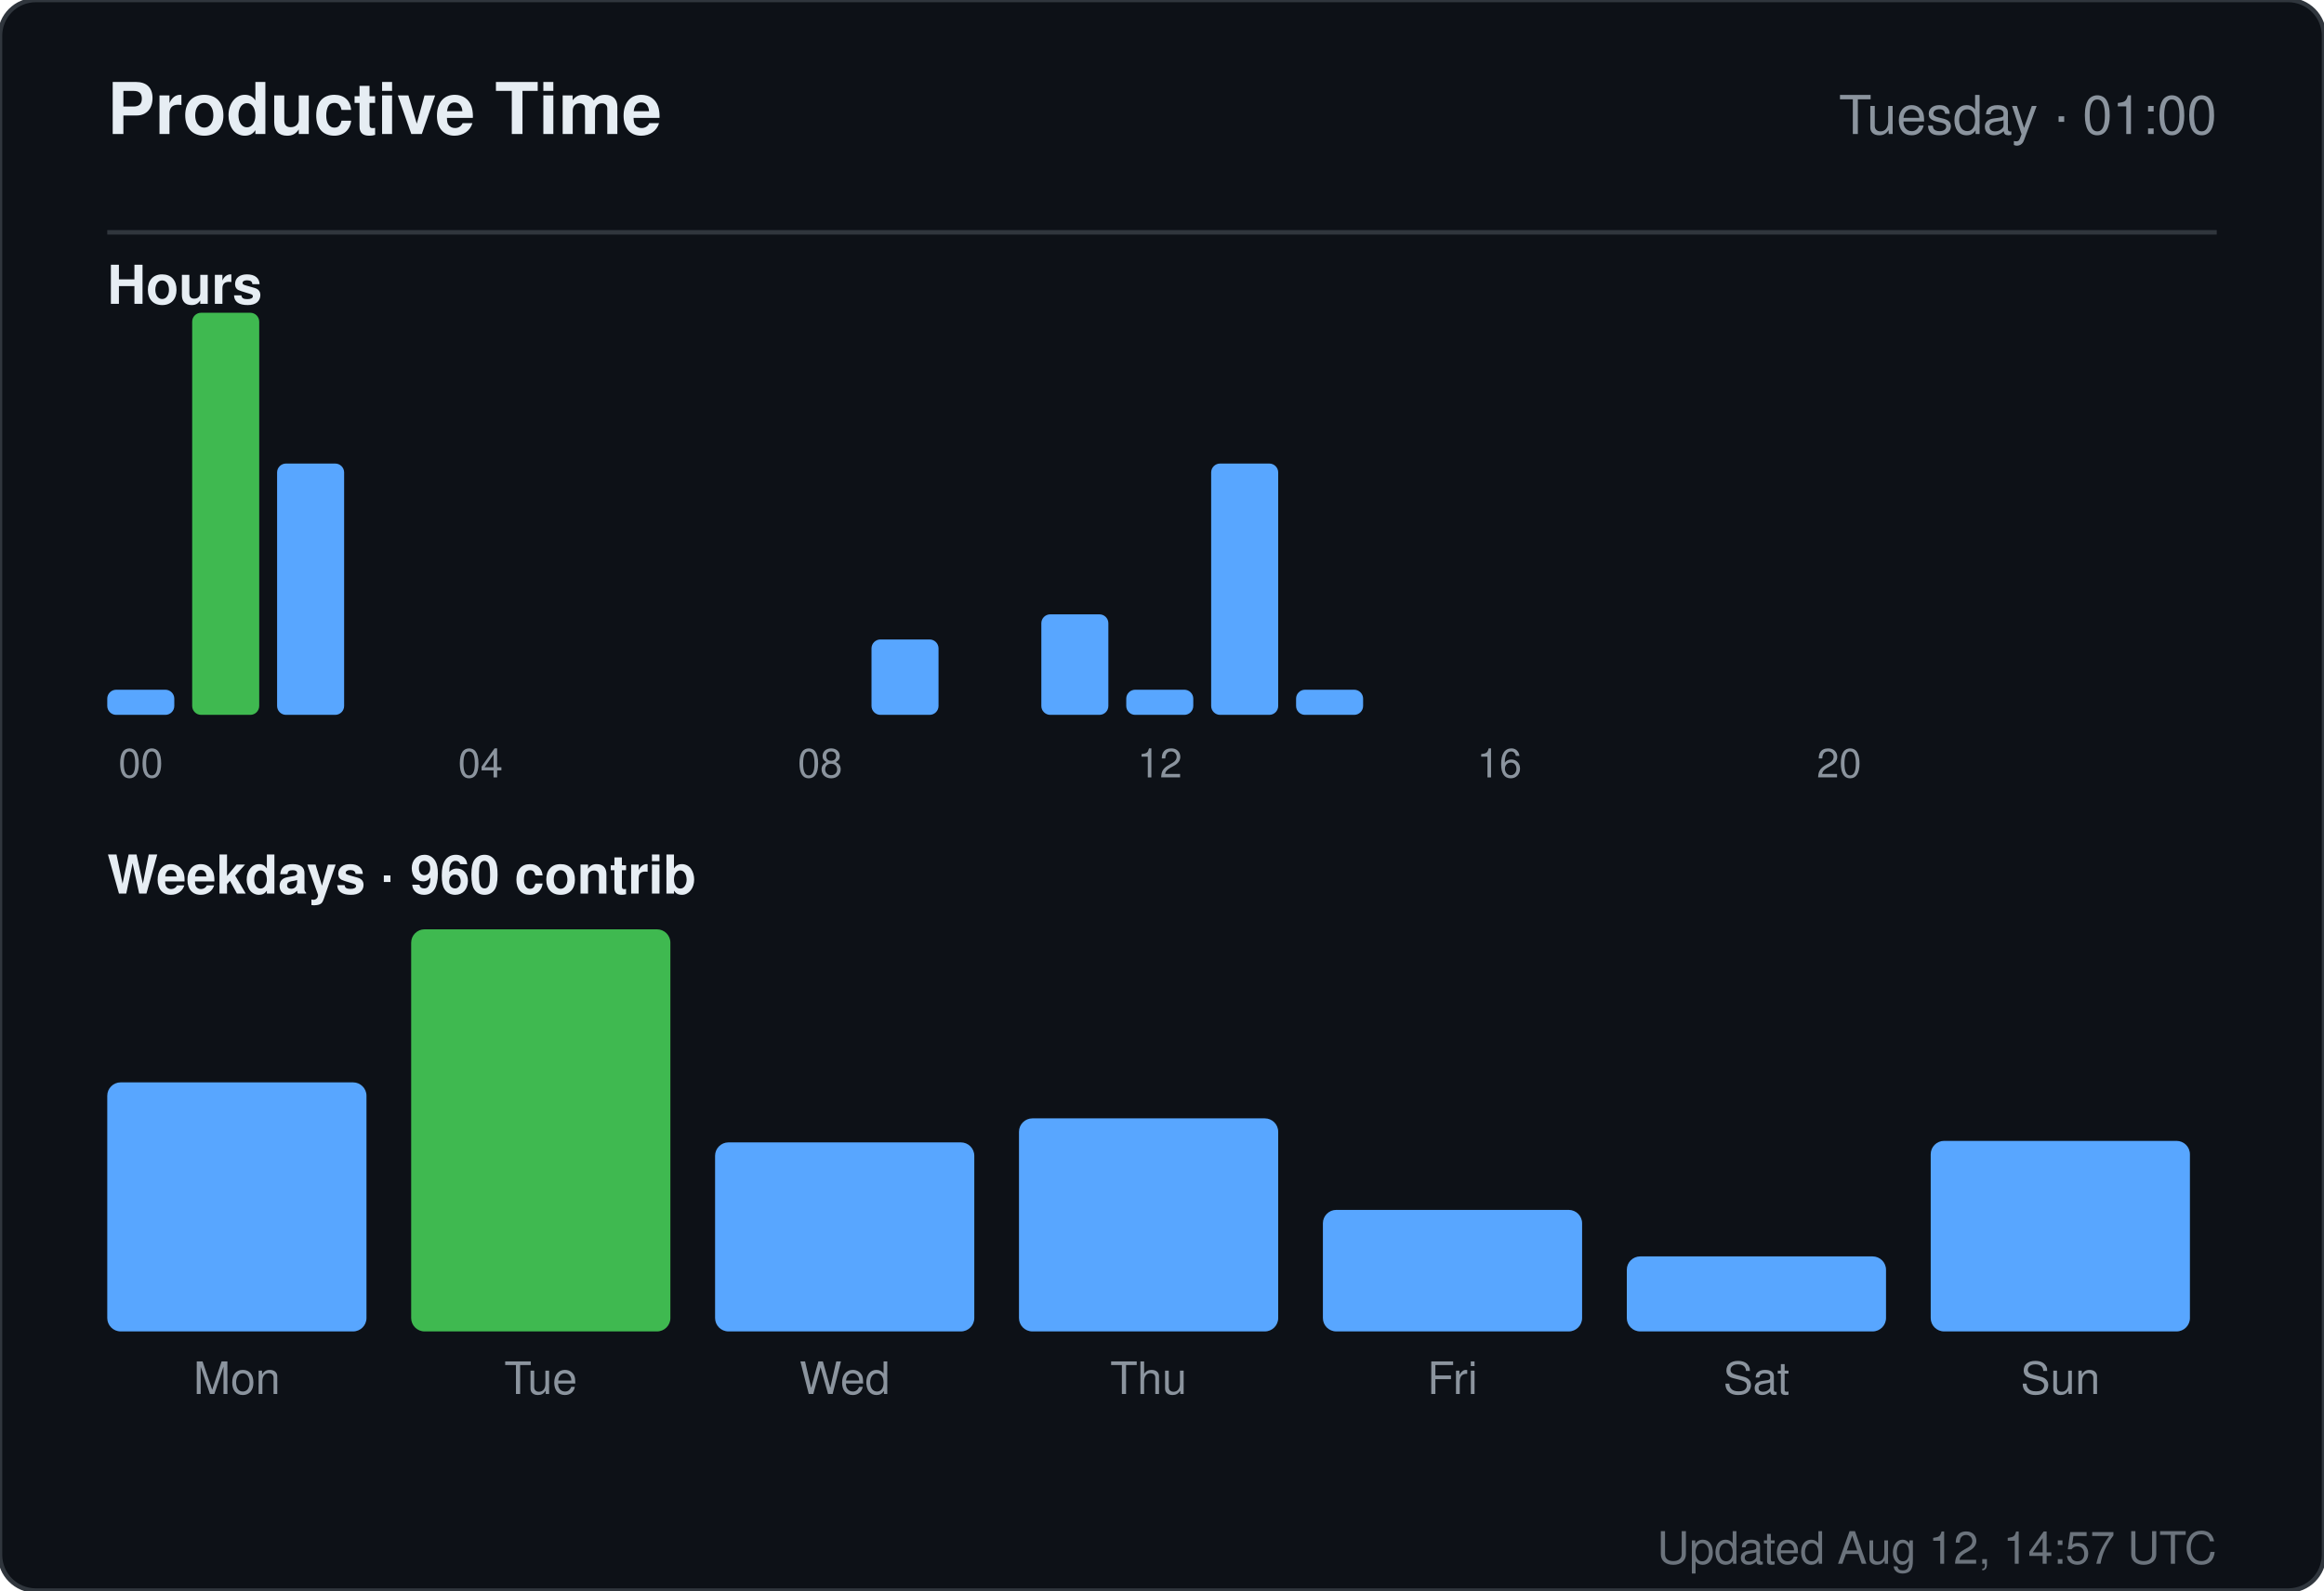
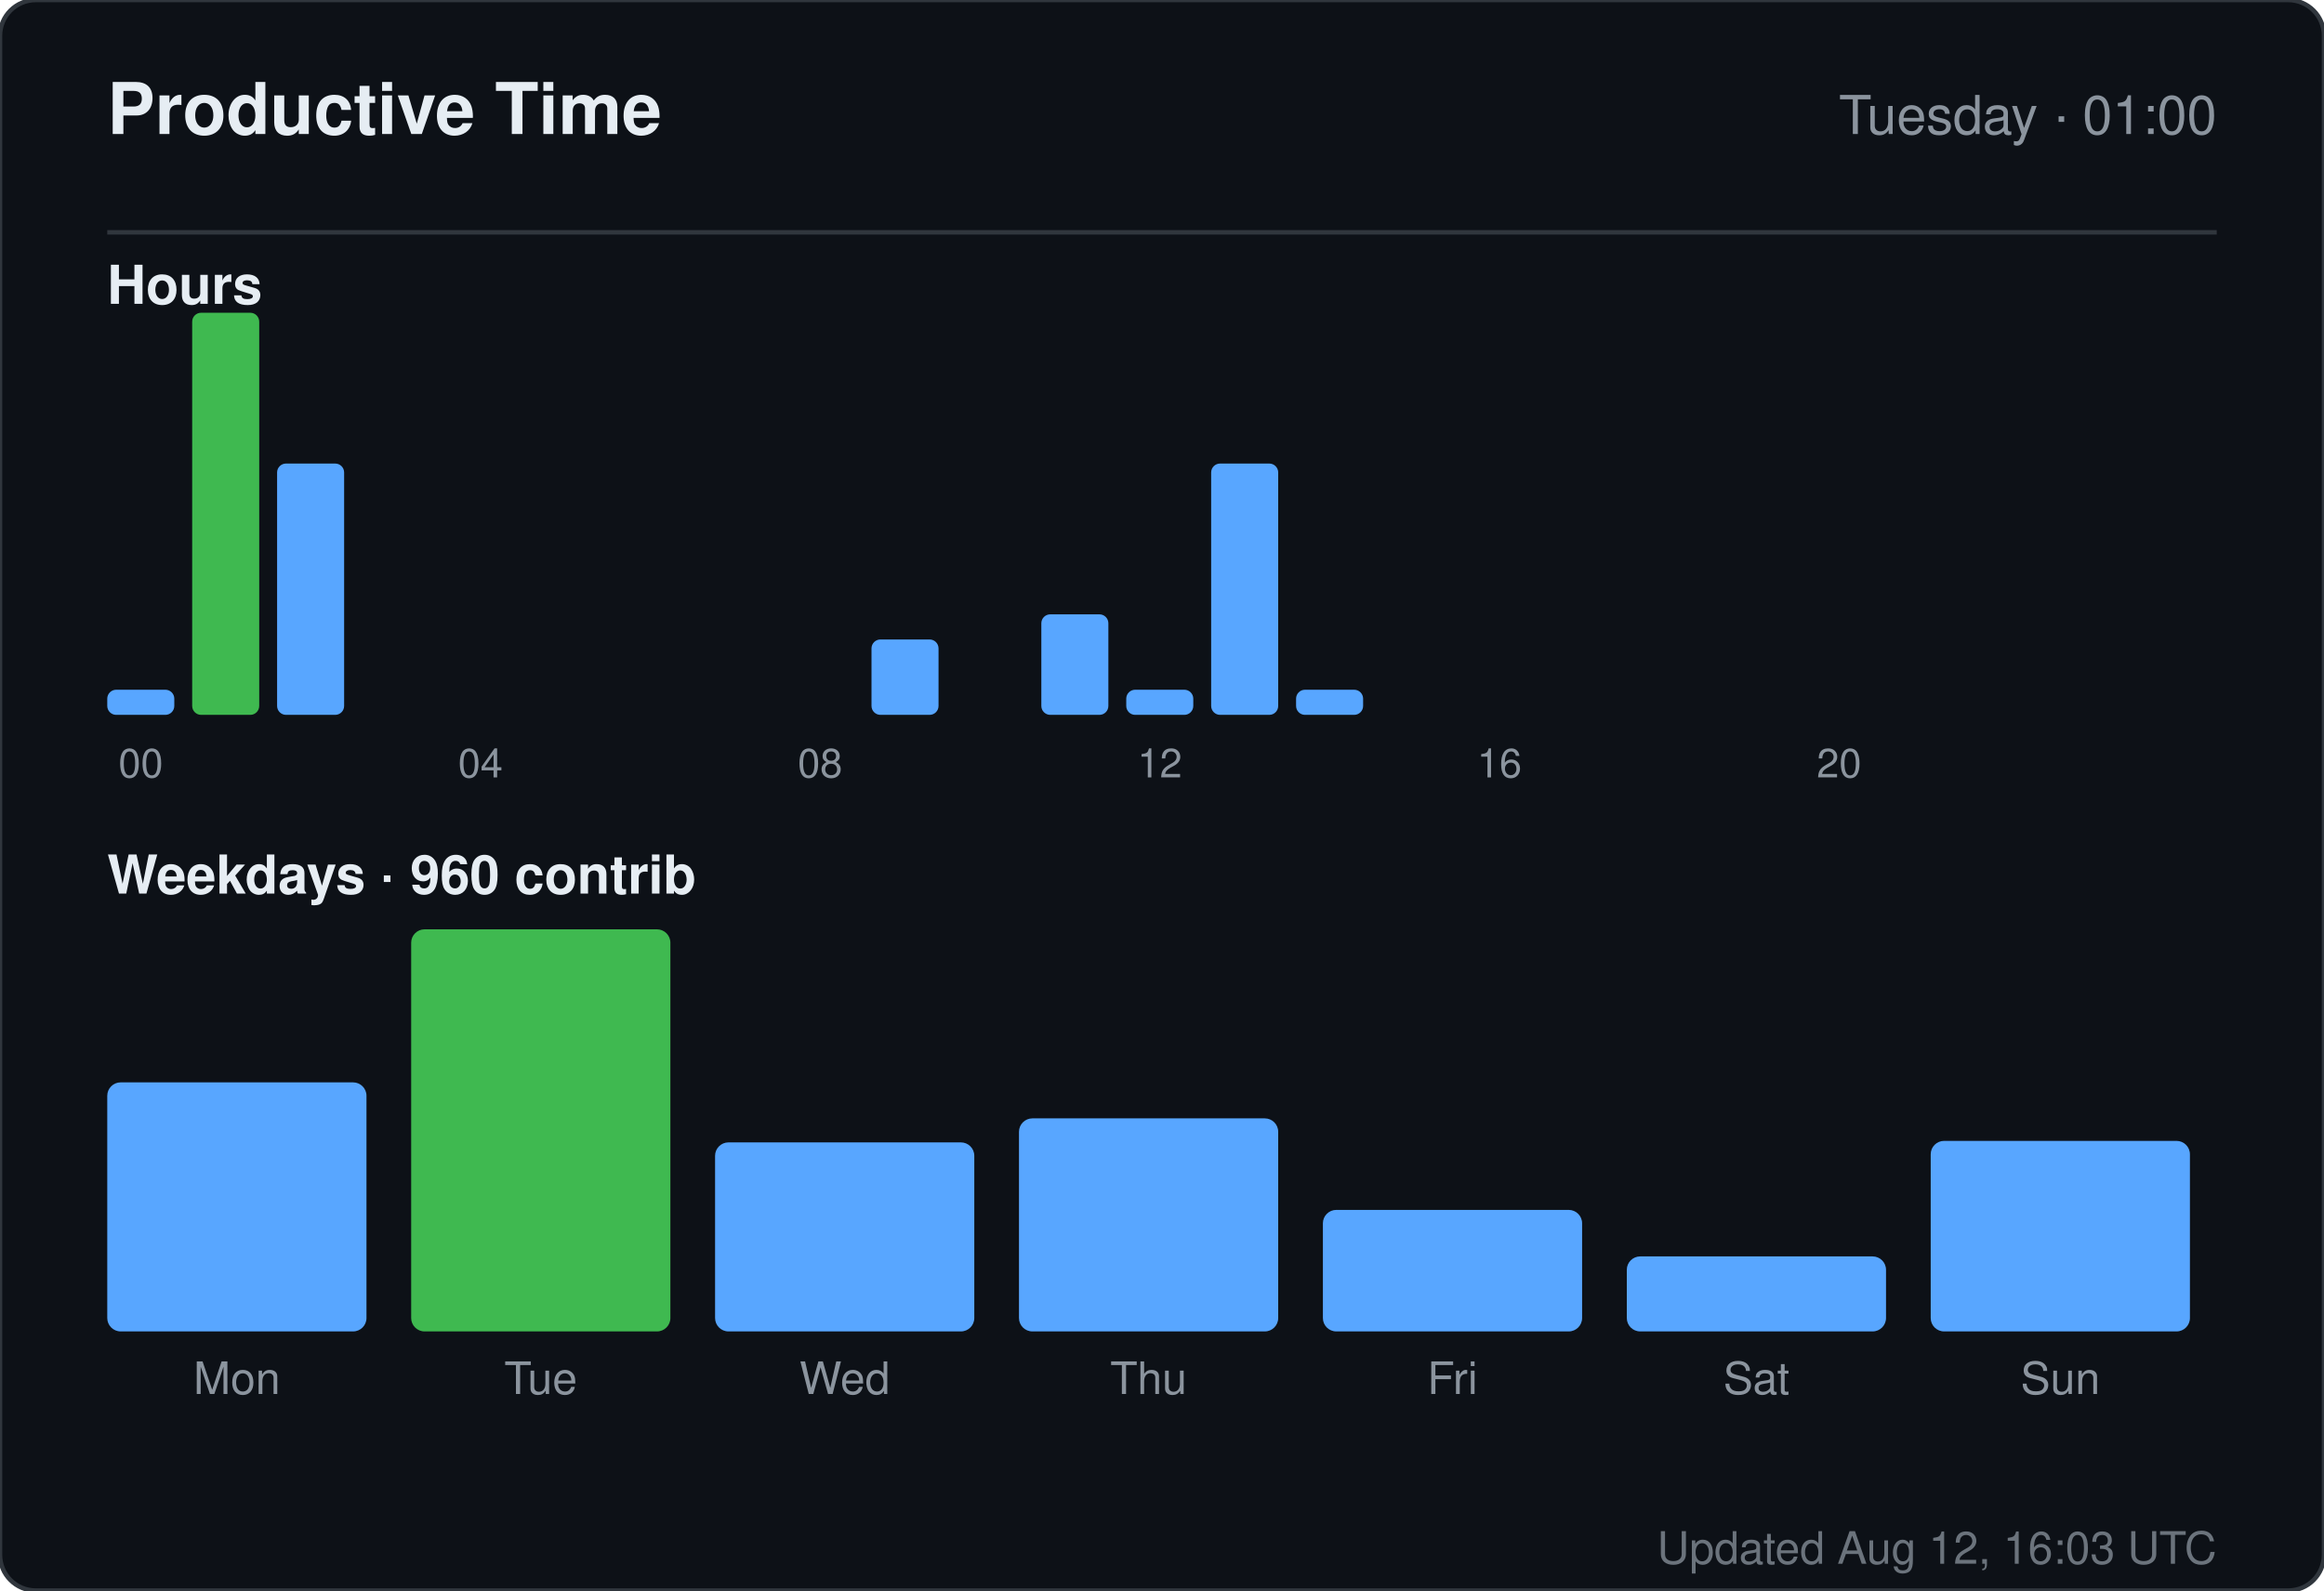
<svg xmlns="http://www.w3.org/2000/svg" width="520" height="356" viewBox="0 0 520 356" role="img" aria-label="Productive time for sandiirawan12">
  <rect width="520" height="356" rx="8" fill="#0d1117" stroke="#30363d" />
  <g font-family="-apple-system, BlinkMacSystemFont, Segoe UI, Helvetica, Arial, sans-serif">
    <text x="24" y="30" fill="#e6edf3" font-size="16" font-weight="700">Productive Time</text>
    <text x="496" y="30" fill="#8b949e" font-size="12" text-anchor="end">Tuesday · 01:00</text>
    <line x1="24" y1="52" x2="496" y2="52" stroke="#30363d" />
    <text x="24" y="68" fill="#e6edf3" font-size="12" font-weight="600">Hours</text>
    <rect x="24" y="154.375" width="15" height="5.625" rx="2" fill="#58a6ff" />
    <text x="31.5" y="174" fill="#8b949e" font-size="9" text-anchor="middle">00</text>
    <rect x="43" y="70" width="15" height="90" rx="2" fill="#3fb950" />
    <rect x="62" y="103.75" width="15" height="56.25" rx="2" fill="#58a6ff" />
    <rect x="81" y="160" width="15" height="0" rx="2" fill="#58a6ff" />
    <rect x="100" y="160" width="15" height="0" rx="2" fill="#58a6ff" />
    <text x="107.5" y="174" fill="#8b949e" font-size="9" text-anchor="middle">04</text>
    <rect x="119" y="160" width="15" height="0" rx="2" fill="#58a6ff" />
    <rect x="138" y="160" width="15" height="0" rx="2" fill="#58a6ff" />
    <rect x="157" y="160" width="15" height="0" rx="2" fill="#58a6ff" />
    <rect x="176" y="160" width="15" height="0" rx="2" fill="#58a6ff" />
    <text x="183.5" y="174" fill="#8b949e" font-size="9" text-anchor="middle">08</text>
    <rect x="195" y="143.125" width="15" height="16.875" rx="2" fill="#58a6ff" />
    <rect x="214" y="160" width="15" height="0" rx="2" fill="#58a6ff" />
    <rect x="233" y="137.5" width="15" height="22.5" rx="2" fill="#58a6ff" />
    <rect x="252" y="154.375" width="15" height="5.625" rx="2" fill="#58a6ff" />
    <text x="259.5" y="174" fill="#8b949e" font-size="9" text-anchor="middle">12</text>
    <rect x="271" y="103.75" width="15" height="56.25" rx="2" fill="#58a6ff" />
    <rect x="290" y="154.375" width="15" height="5.625" rx="2" fill="#58a6ff" />
    <rect x="309" y="160" width="15" height="0" rx="2" fill="#58a6ff" />
    <rect x="328" y="160" width="15" height="0" rx="2" fill="#58a6ff" />
    <text x="335.5" y="174" fill="#8b949e" font-size="9" text-anchor="middle">16</text>
    <rect x="347" y="160" width="15" height="0" rx="2" fill="#58a6ff" />
    <rect x="366" y="160" width="15" height="0" rx="2" fill="#58a6ff" />
    <rect x="385" y="160" width="15" height="0" rx="2" fill="#58a6ff" />
    <rect x="404" y="160" width="15" height="0" rx="2" fill="#58a6ff" />
    <text x="411.5" y="174" fill="#8b949e" font-size="9" text-anchor="middle">20</text>
    <rect x="423" y="160" width="15" height="0" rx="2" fill="#58a6ff" />
    <rect x="442" y="160" width="15" height="0" rx="2" fill="#58a6ff" />
    <rect x="461" y="160" width="15" height="0" rx="2" fill="#58a6ff" />
    <text x="24" y="200" fill="#e6edf3" font-size="12" font-weight="600">Weekdays · 960 contrib</text>
    <rect x="24" y="242.254" width="58" height="55.746" rx="3" fill="#58a6ff" />
    <text x="53" y="312" fill="#8b949e" font-size="10" text-anchor="middle">Mon</text>
    <rect x="92" y="208" width="58" height="90" rx="3" fill="#3fb950" />
    <text x="121" y="312" fill="#8b949e" font-size="10" text-anchor="middle">Tue</text>
    <rect x="160" y="255.687" width="58" height="42.313" rx="3" fill="#58a6ff" />
    <text x="189" y="312" fill="#8b949e" font-size="10" text-anchor="middle">Wed</text>
    <rect x="228" y="250.313" width="58" height="47.687" rx="3" fill="#58a6ff" />
    <text x="257" y="312" fill="#8b949e" font-size="10" text-anchor="middle">Thu</text>
    <rect x="296" y="270.799" width="58" height="27.201" rx="3" fill="#58a6ff" />
    <text x="325" y="312" fill="#8b949e" font-size="10" text-anchor="middle">Fri</text>
    <rect x="364" y="281.209" width="58" height="16.791" rx="3" fill="#58a6ff" />
    <text x="393" y="312" fill="#8b949e" font-size="10" text-anchor="middle">Sat</text>
    <rect x="432" y="255.351" width="58" height="42.649" rx="3" fill="#58a6ff" />
    <text x="461" y="312" fill="#8b949e" font-size="10" text-anchor="middle">Sun</text>
-     <text x="496" y="350" fill="#8b949e" font-size="10" text-anchor="end" opacity="0.75">Updated Aug 12, 14:57 UTC</text>
+     <text x="496" y="350" fill="#8b949e" font-size="10" text-anchor="end" opacity="0.75">Updated Aug 12, 16:03 UTC</text>
  </g>
</svg>
